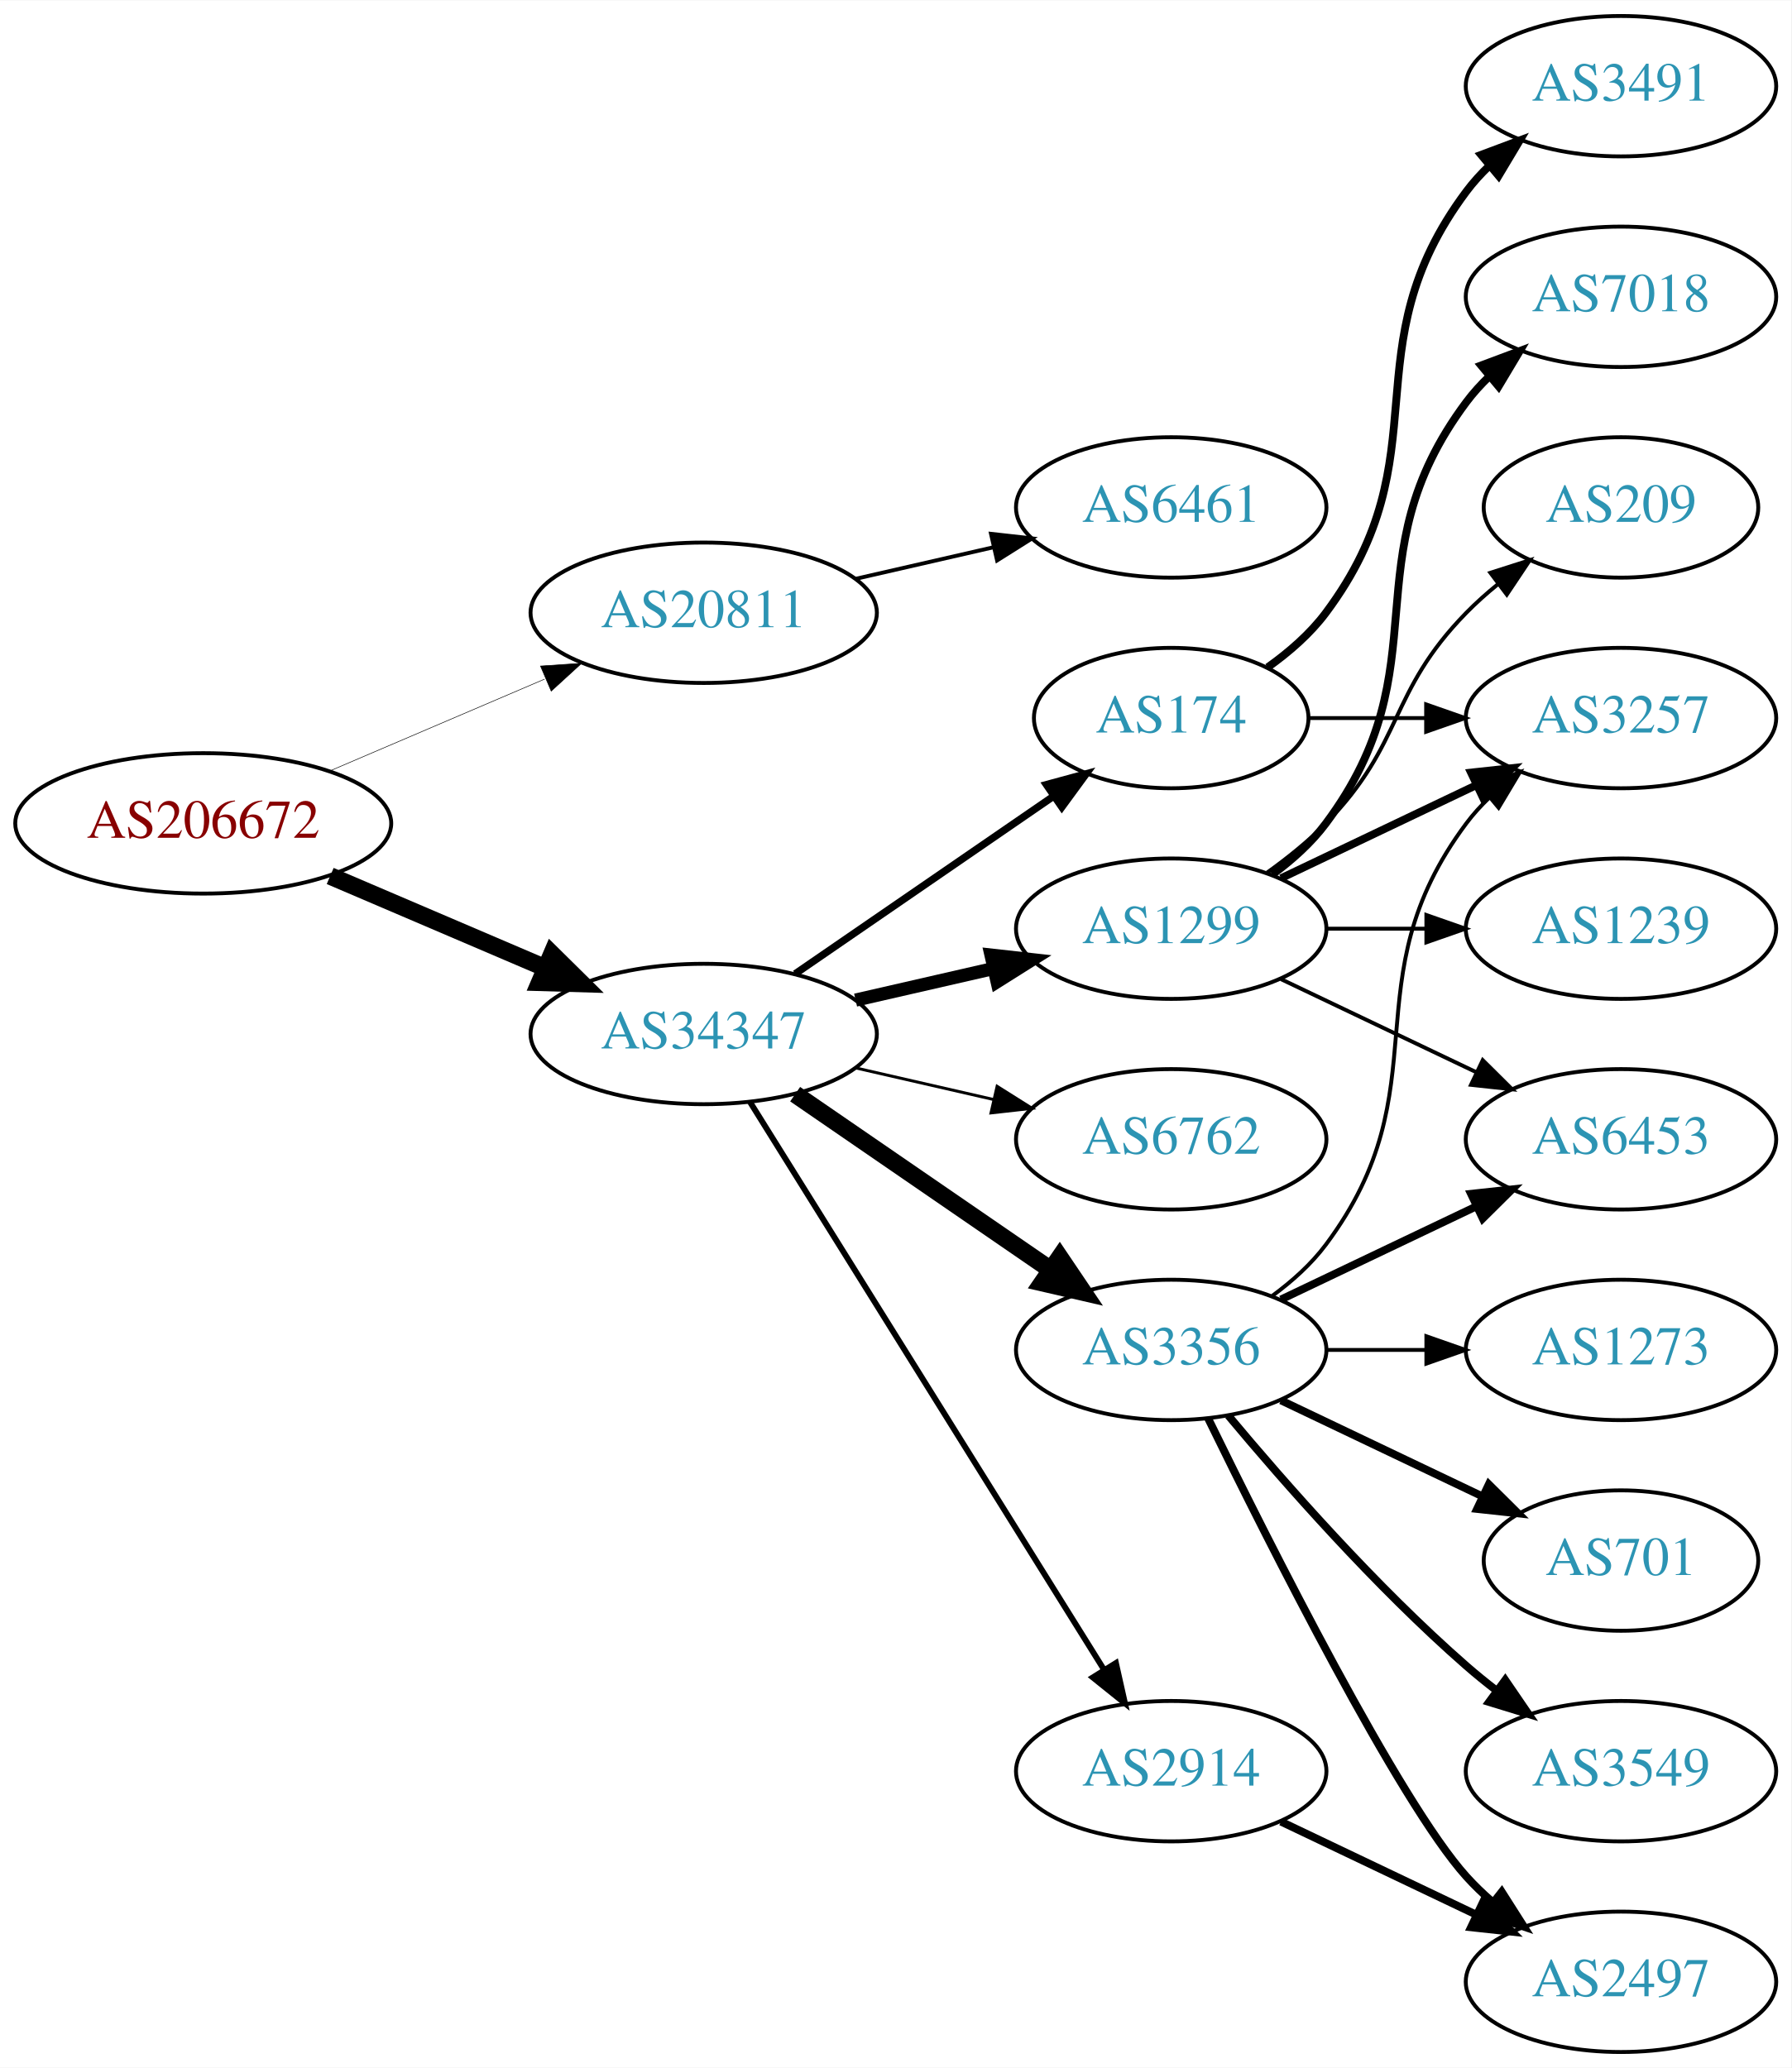
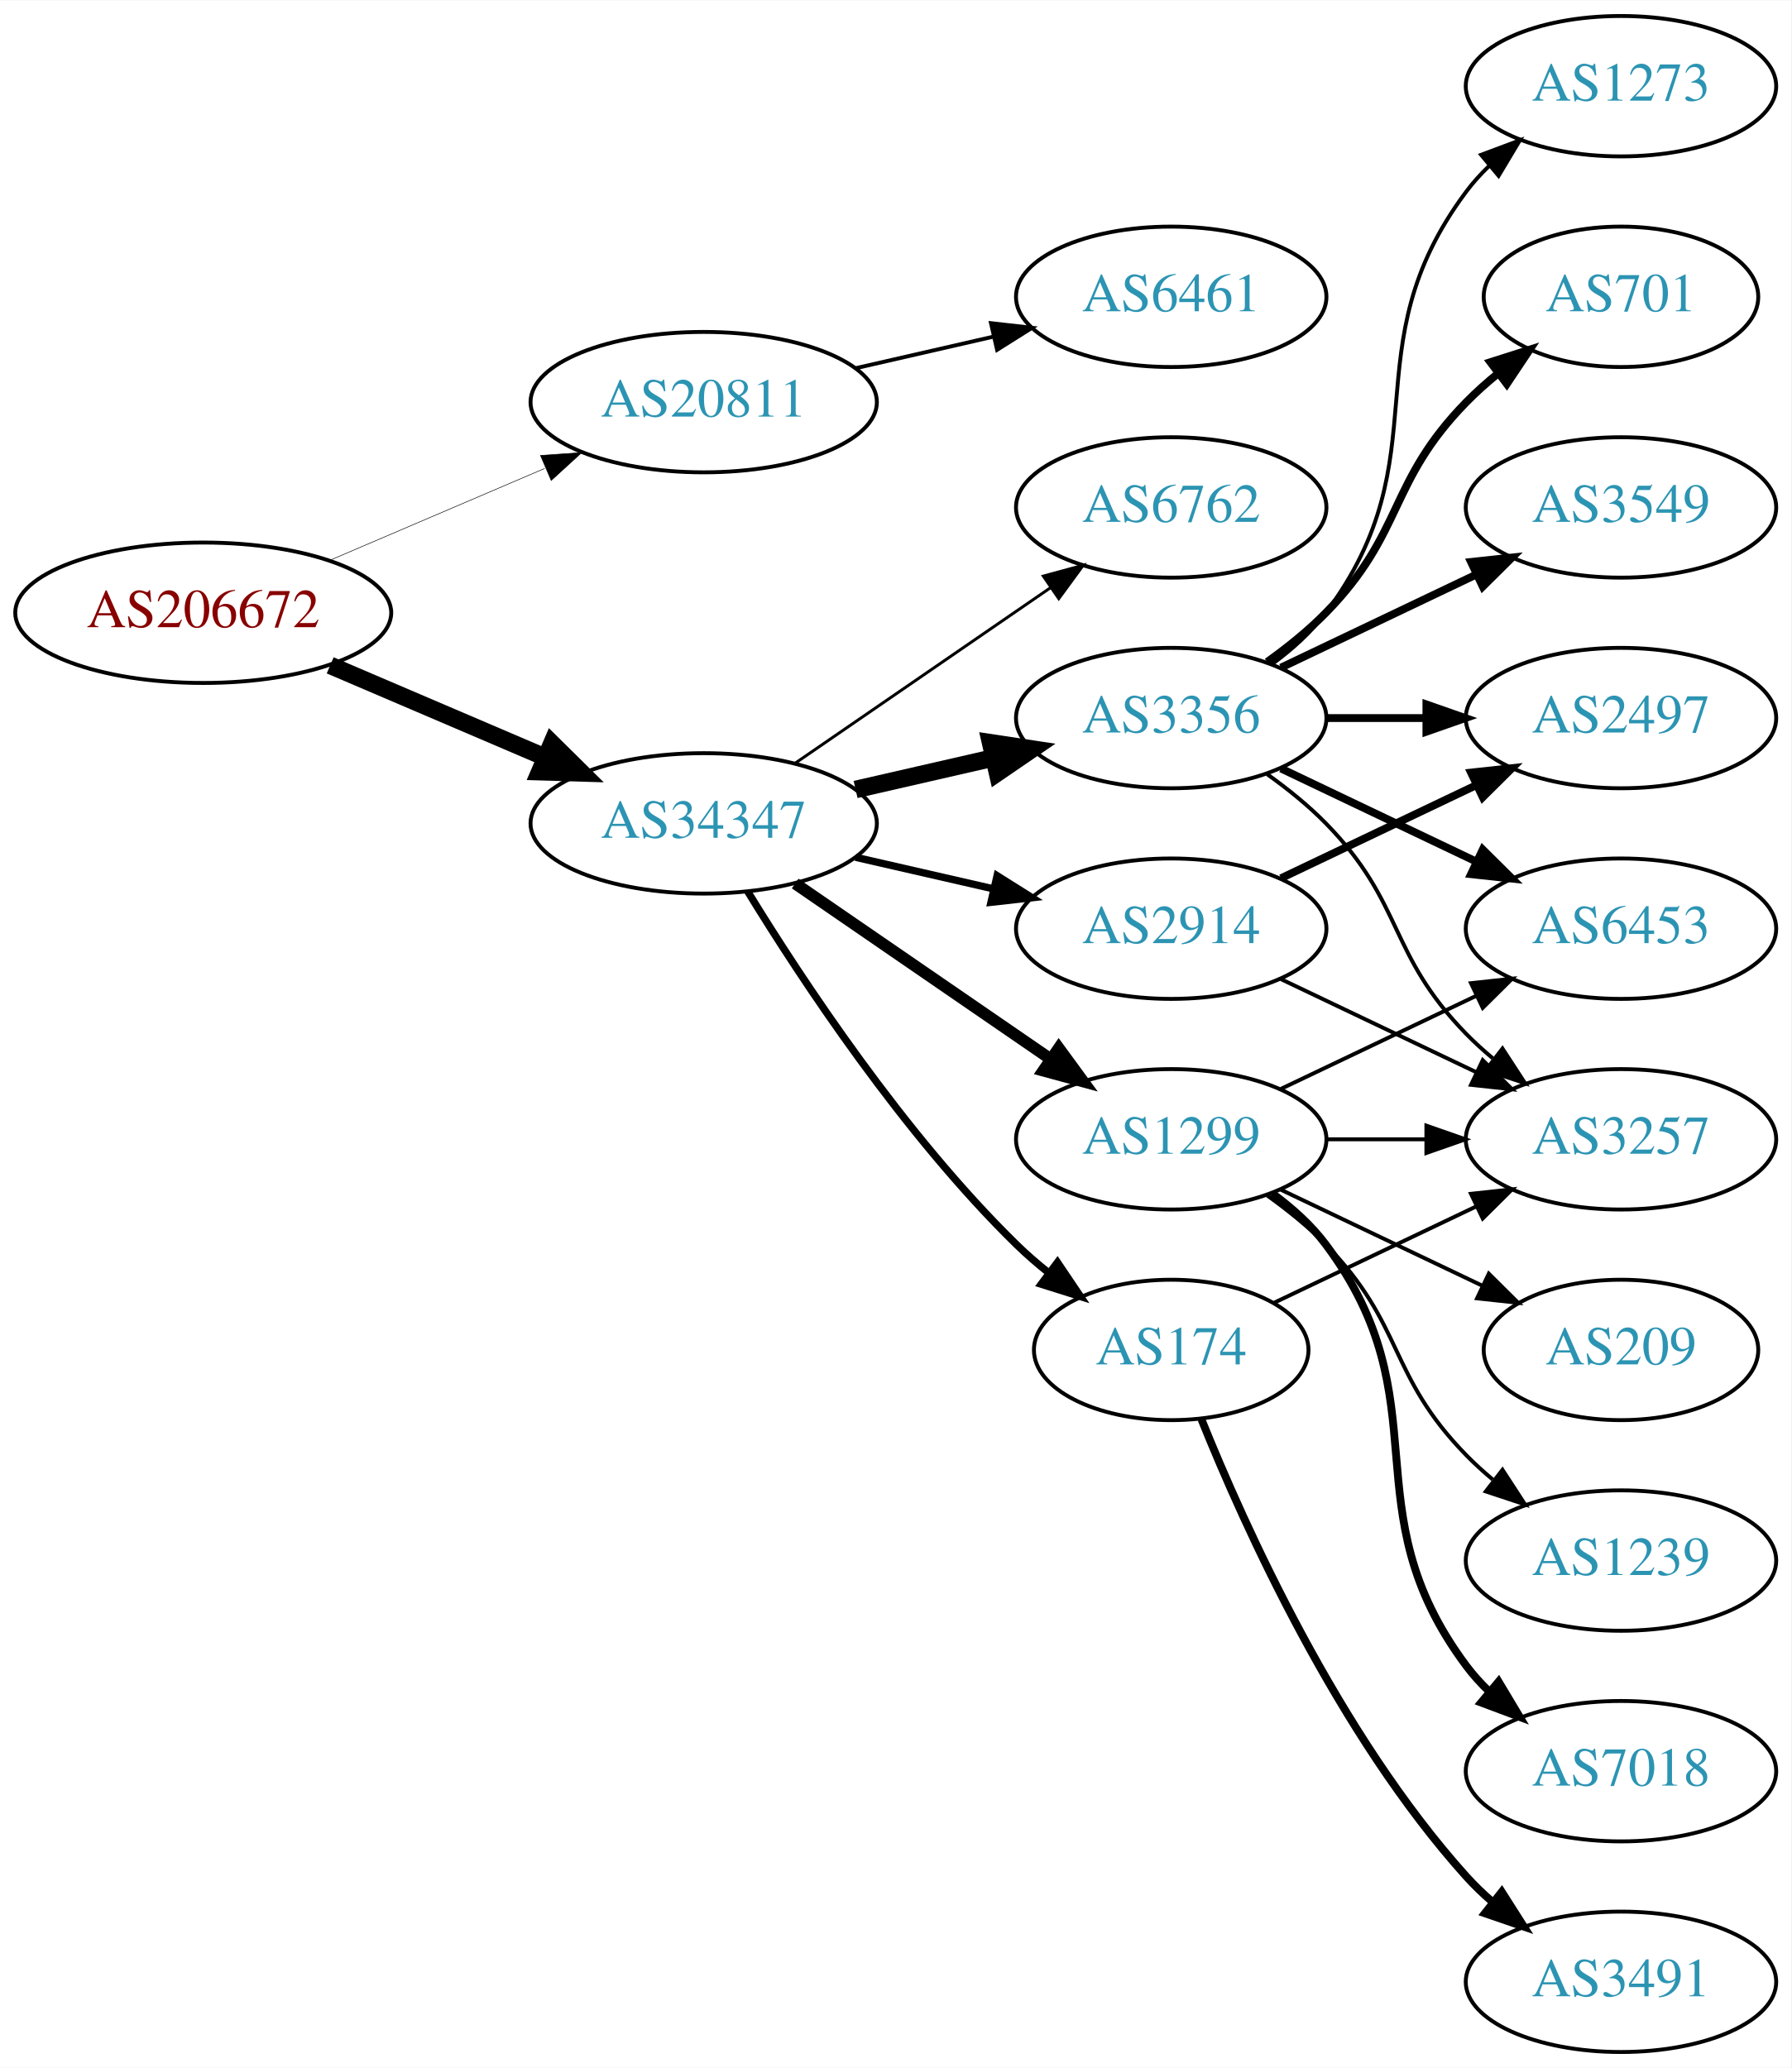
<svg xmlns="http://www.w3.org/2000/svg" xmlns:xlink="http://www.w3.org/1999/xlink" width="459pt" height="530pt" viewBox="0.00 0.00 459.17 530.00">
  <g id="graph0" class="graph" transform="scale(1 1) rotate(0) translate(4 526)">
    <polygon fill="white" stroke="none" points="-4,4 -4,-526 455.17,-526 455.17,4 -4,4" />
    <g id="node1" class="node">
      <g id="a_node1">
        <a xlink:href="/asn/206672" xlink:title="AS206672 ~ Logispin Austria GmbH [AT]">
-           <ellipse fill="#ffffff" stroke="black" cx="48.096" cy="-315" rx="48.192" ry="18" />
-           <text text-anchor="middle" x="48.096" y="-311.3" font-family="Times,serif" font-size="14.00" fill="#880000">AS206672</text>
+           <ellipse fill="#ffffff" stroke="black" cx="48.096" cy="-369" rx="48.192" ry="18" />
+           <text text-anchor="middle" x="48.096" y="-365.3" font-family="Times,serif" font-size="14.00" fill="#880000">AS206672</text>
        </a>
      </g>
    </g>
    <g id="node2" class="node">
      <g id="a_node2">
        <a xlink:href="/asn/20811" xlink:title="AS20811 ~ Brennercom S.p.A. [IT]">
-           <ellipse fill="#ffffff" stroke="black" cx="176.388" cy="-369" rx="44.393" ry="18" />
-           <text text-anchor="middle" x="176.388" y="-365.3" font-family="Times,serif" font-size="14.00" fill="#2c94b3">AS20811</text>
+           <ellipse fill="#ffffff" stroke="black" cx="176.388" cy="-423" rx="44.393" ry="18" />
+           <text text-anchor="middle" x="176.388" y="-419.3" font-family="Times,serif" font-size="14.00" fill="#2c94b3">AS20811</text>
        </a>
      </g>
    </g>
    <g id="edge1" class="edge">
-       <path fill="none" stroke="black" stroke-width="0.141" d="M80.639,-328.487C97.283,-335.604 117.873,-344.408 135.604,-351.989" />
-       <polygon fill="black" stroke="black" stroke-width="0.141" points="134.545,-355.343 145.116,-356.057 137.297,-348.907 134.545,-355.343" />
+       <path fill="none" stroke="black" stroke-width="0.141" d="M80.639,-382.487C97.283,-389.604 117.873,-398.408 135.604,-405.989" />
+       <polygon fill="black" stroke="black" stroke-width="0.141" points="134.545,-409.343 145.116,-410.057 137.297,-402.907 134.545,-409.343" />
    </g>
    <g id="node3" class="node">
      <g id="a_node3">
        <a xlink:href="/asn/34347" xlink:title="AS34347 ~ HALLAG Kommunal GmbH [AT]">
-           <ellipse fill="#ffffff" stroke="black" cx="176.388" cy="-261" rx="44.393" ry="18" />
-           <text text-anchor="middle" x="176.388" y="-257.3" font-family="Times,serif" font-size="14.00" fill="#2c94b3">AS34347</text>
+           <ellipse fill="#ffffff" stroke="black" cx="176.388" cy="-315" rx="44.393" ry="18" />
+           <text text-anchor="middle" x="176.388" y="-311.3" font-family="Times,serif" font-size="14.00" fill="#2c94b3">AS34347</text>
        </a>
      </g>
    </g>
    <g id="edge2" class="edge">
-       <path fill="none" stroke="black" stroke-width="4.5" d="M80.639,-301.513C97.283,-294.396 117.873,-285.592 135.604,-278.011" />
-       <polygon fill="black" stroke="black" stroke-width="4.5" points="137.469,-281.495 145.116,-273.943 134.373,-274.255 137.469,-281.495" />
+       <path fill="none" stroke="black" stroke-width="4.5" d="M80.639,-355.513C97.283,-348.396 117.873,-339.592 135.604,-332.011" />
+       <polygon fill="black" stroke="black" stroke-width="4.5" points="137.469,-335.495 145.116,-327.943 134.373,-328.255 137.469,-335.495" />
    </g>
    <g id="node4" class="node">
      <g id="a_node4">
        <a xlink:href="/asn/6461" xlink:title="AS6461 ~ Zayo Bandwidth [US]">
-           <ellipse fill="#ffffff" stroke="black" cx="296.23" cy="-396" rx="39.794" ry="18" />
-           <text text-anchor="middle" x="296.23" y="-392.3" font-family="Times,serif" font-size="14.00" fill="#2c94b3">AS6461</text>
+           <ellipse fill="#ffffff" stroke="black" cx="296.23" cy="-450" rx="39.794" ry="18" />
+           <text text-anchor="middle" x="296.23" y="-446.3" font-family="Times,serif" font-size="14.00" fill="#2c94b3">AS6461</text>
        </a>
      </g>
    </g>
    <g id="edge3" class="edge">
-       <path fill="none" stroke="black" d="M215.322,-377.692C226.563,-380.267 238.976,-383.111 250.599,-385.774" />
-       <polygon fill="black" stroke="black" points="250.031,-389.235 260.56,-388.057 251.595,-382.412 250.031,-389.235" />
+       <path fill="none" stroke="black" d="M215.322,-431.692C226.563,-434.267 238.976,-437.111 250.599,-439.774" />
+       <polygon fill="black" stroke="black" points="250.031,-443.235 260.56,-442.057 251.595,-436.412 250.031,-443.235" />
    </g>
    <g id="node5" class="node">
      <g id="a_node5">
-         <a xlink:href="/asn/174" xlink:title="AS174 ~ Cogent Communications [US]">
-           <ellipse fill="#ffffff" stroke="black" cx="296.23" cy="-342" rx="35.194" ry="18" />
-           <text text-anchor="middle" x="296.23" y="-338.3" font-family="Times,serif" font-size="14.00" fill="#2c94b3">AS174</text>
+         <a xlink:href="/asn/2914" xlink:title="AS2914 ~ NTT America, Inc. [US]">
+           <ellipse fill="#ffffff" stroke="black" cx="296.23" cy="-288" rx="39.794" ry="18" />
+           <text text-anchor="middle" x="296.23" y="-284.3" font-family="Times,serif" font-size="14.00" fill="#2c94b3">AS2914</text>
        </a>
      </g>
    </g>
    <g id="edge4" class="edge">
-       <path fill="none" stroke="black" stroke-width="1.875" d="M199.83,-276.426C218.645,-289.359 245.642,-307.915 266.118,-321.99" />
-       <polygon fill="black" stroke="black" stroke-width="1.875" points="264.228,-324.937 274.451,-327.718 268.193,-319.169 264.228,-324.937" />
+       <path fill="none" stroke="black" stroke-width="1.875" d="M215.322,-306.308C226.563,-303.733 238.976,-300.889 250.599,-298.226" />
+       <polygon fill="black" stroke="black" stroke-width="1.875" points="251.595,-301.588 260.56,-295.943 250.031,-294.765 251.595,-301.588" />
    </g>
    <g id="node6" class="node">
      <g id="a_node6">
        <a xlink:href="/asn/3356" xlink:title="AS3356 ~ Level 3 Parent, LLC [US]">
-           <ellipse fill="#ffffff" stroke="black" cx="296.23" cy="-180" rx="39.794" ry="18" />
-           <text text-anchor="middle" x="296.23" y="-176.3" font-family="Times,serif" font-size="14.00" fill="#2c94b3">AS3356</text>
+           <ellipse fill="#ffffff" stroke="black" cx="296.23" cy="-342" rx="39.794" ry="18" />
+           <text text-anchor="middle" x="296.23" y="-338.3" font-family="Times,serif" font-size="14.00" fill="#2c94b3">AS3356</text>
        </a>
      </g>
    </g>
    <g id="edge5" class="edge">
-       <path fill="none" stroke="black" stroke-width="4.5" d="M199.83,-245.574C218.412,-232.802 244.972,-214.545 265.352,-200.537" />
-       <polygon fill="black" stroke="black" stroke-width="4.5" points="267.656,-203.731 273.666,-194.822 263.195,-197.242 267.656,-203.731" />
+       <path fill="none" stroke="black" stroke-width="4.5" d="M215.322,-323.692C226.563,-326.267 238.976,-329.111 250.599,-331.774" />
+       <polygon fill="black" stroke="black" stroke-width="4.5" points="249.934,-335.661 260.56,-334.057 251.692,-327.985 249.934,-335.661" />
    </g>
    <g id="node7" class="node">
      <g id="a_node7">
        <a xlink:href="/asn/1299" xlink:title="AS1299 ~ Telia Carrier [EU]">
-           <ellipse fill="#ffffff" stroke="black" cx="296.23" cy="-288" rx="39.794" ry="18" />
-           <text text-anchor="middle" x="296.23" y="-284.3" font-family="Times,serif" font-size="14.00" fill="#2c94b3">AS1299</text>
+           <ellipse fill="#ffffff" stroke="black" cx="296.23" cy="-234" rx="39.794" ry="18" />
+           <text text-anchor="middle" x="296.23" y="-230.3" font-family="Times,serif" font-size="14.00" fill="#2c94b3">AS1299</text>
        </a>
      </g>
    </g>
    <g id="edge6" class="edge">
-       <path fill="none" stroke="black" stroke-width="3.375" d="M215.322,-269.692C226.563,-272.267 238.976,-275.111 250.599,-277.774" />
-       <polygon fill="black" stroke="black" stroke-width="3.375" points="250.031,-281.235 260.56,-280.057 251.595,-274.412 250.031,-281.235" />
+       <path fill="none" stroke="black" stroke-width="3" d="M199.83,-299.574C218.412,-286.802 244.972,-268.545 265.352,-254.537" />
+       <polygon fill="black" stroke="black" stroke-width="3" points="267.408,-257.371 273.666,-248.822 263.443,-251.602 267.408,-257.371" />
    </g>
    <g id="node8" class="node">
      <g id="a_node8">
-         <a xlink:href="/asn/2914" xlink:title="AS2914 ~ NTT America, Inc. [US]">
-           <ellipse fill="#ffffff" stroke="black" cx="296.23" cy="-72" rx="39.794" ry="18" />
-           <text text-anchor="middle" x="296.23" y="-68.3" font-family="Times,serif" font-size="14.00" fill="#2c94b3">AS2914</text>
+         <a xlink:href="/asn/174" xlink:title="AS174 ~ Cogent Communications [US]">
+           <ellipse fill="#ffffff" stroke="black" cx="296.23" cy="-180" rx="35.194" ry="18" />
+           <text text-anchor="middle" x="296.23" y="-176.3" font-family="Times,serif" font-size="14.00" fill="#2c94b3">AS174</text>
        </a>
      </g>
    </g>
    <g id="edge7" class="edge">
-       <path fill="none" stroke="black" stroke-width="1.5" d="M188.263,-243.558C209.046,-210.225 254.507,-137.314 278.935,-98.134" />
-       <polygon fill="black" stroke="black" stroke-width="1.5" points="282.06,-99.737 284.381,-89.4 276.12,-96.034 282.06,-99.737" />
+       <path fill="none" stroke="black" stroke-width="1.875" d="M187.653,-297.56C201.462,-275.009 227.651,-235.278 256.584,-207 259.119,-204.522 261.903,-202.11 264.778,-199.812" />
+       <polygon fill="black" stroke="black" stroke-width="1.875" points="267.074,-202.465 272.994,-193.679 262.887,-196.856 267.074,-202.465" />
    </g>
    <g id="node9" class="node">
      <g id="a_node9">
        <a xlink:href="/asn/6762" xlink:title="AS6762 ~ TELECOM ITALIA SPARKLE S.p.A. [IT]">
-           <ellipse fill="#ffffff" stroke="black" cx="296.23" cy="-234" rx="39.794" ry="18" />
-           <text text-anchor="middle" x="296.23" y="-230.3" font-family="Times,serif" font-size="14.00" fill="#2c94b3">AS6762</text>
+           <ellipse fill="#ffffff" stroke="black" cx="296.23" cy="-396" rx="39.794" ry="18" />
+           <text text-anchor="middle" x="296.23" y="-392.3" font-family="Times,serif" font-size="14.00" fill="#2c94b3">AS6762</text>
        </a>
      </g>
    </g>
    <g id="edge8" class="edge">
-       <path fill="none" stroke="black" stroke-width="0.75" d="M215.322,-252.308C226.563,-249.733 238.976,-246.889 250.599,-244.226" />
-       <polygon fill="black" stroke="black" stroke-width="0.75" points="251.595,-247.588 260.56,-241.943 250.031,-240.765 251.595,-247.588" />
+       <path fill="none" stroke="black" stroke-width="0.75" d="M199.83,-330.426C218.412,-343.198 244.972,-361.455 265.352,-375.463" />
+       <polygon fill="black" stroke="black" stroke-width="0.75" points="263.443,-378.398 273.666,-381.178 267.408,-372.629 263.443,-378.398" />
    </g>
    <g id="node11" class="node">
      <g id="a_node11">
        <a xlink:href="/asn/3257" xlink:title="AS3257 ~ GTT [DE]">
+           <ellipse fill="#ffffff" stroke="black" cx="411.523" cy="-234" rx="39.794" ry="18" />
+           <text text-anchor="middle" x="411.523" y="-230.3" font-family="Times,serif" font-size="14.00" fill="#2c94b3">AS3257</text>
+         </a>
+       </g>
+     </g>
+     <g id="edge21" class="edge">
+       <path fill="none" stroke="black" d="M324.367,-275.066C339.361,-267.919 358.182,-258.948 374.405,-251.215" />
+       <polygon fill="black" stroke="black" points="376.087,-254.291 383.608,-246.829 373.075,-247.972 376.087,-254.291" />
+     </g>
+     <g id="node17" class="node">
+       <g id="a_node17">
+         <a xlink:href="/asn/2497" xlink:title="AS2497 ~ Internet Initiative Japan Inc. [JP]">
          <ellipse fill="#ffffff" stroke="black" cx="411.523" cy="-342" rx="39.794" ry="18" />
-           <text text-anchor="middle" x="411.523" y="-338.3" font-family="Times,serif" font-size="14.00" fill="#2c94b3">AS3257</text>
-         </a>
-       </g>
-     </g>
-     <g id="edge21" class="edge">
-       <path fill="none" stroke="black" d="M331.529,-342C340.906,-342 351.257,-342 361.291,-342" />
-       <polygon fill="black" stroke="black" points="361.58,-345.5 371.58,-342 361.58,-338.5 361.58,-345.5" />
+           <text text-anchor="middle" x="411.523" y="-338.3" font-family="Times,serif" font-size="14.00" fill="#2c94b3">AS2497</text>
+         </a>
+       </g>
+     </g>
+     <g id="edge20" class="edge">
+       <path fill="none" stroke="black" stroke-width="2" d="M324.367,-300.934C339.361,-308.081 358.182,-317.052 374.405,-324.785" />
+       <polygon fill="black" stroke="black" stroke-width="2" points="373.075,-328.028 383.608,-329.171 376.087,-321.709 373.075,-328.028" />
+     </g>
+     <g id="edge15" class="edge">
+       <path fill="none" stroke="black" d="M320.824,-327.611C326.08,-323.852 331.412,-319.563 335.877,-315 356.049,-294.383 351.704,-281.617 371.877,-261 373.969,-258.861 376.253,-256.782 378.63,-254.79" />
+       <polygon fill="black" stroke="black" points="381.148,-257.268 386.929,-248.389 376.873,-251.725 381.148,-257.268" />
+     </g>
+     <g id="node13" class="node">
+       <g id="a_node13">
+         <a xlink:href="/asn/6453" xlink:title="AS6453 ~ TATA COMMUNICATIONS (AMERICA) INC [US]">
+           <ellipse fill="#ffffff" stroke="black" cx="411.523" cy="-288" rx="39.794" ry="18" />
+           <text text-anchor="middle" x="411.523" y="-284.3" font-family="Times,serif" font-size="14.00" fill="#2c94b3">AS6453</text>
+         </a>
+       </g>
+     </g>
+     <g id="edge16" class="edge">
+       <path fill="none" stroke="black" stroke-width="2" d="M324.367,-329.066C339.361,-321.919 358.182,-312.948 374.405,-305.215" />
+       <polygon fill="black" stroke="black" stroke-width="2" points="376.087,-308.291 383.608,-300.829 373.075,-301.972 376.087,-308.291" />
+     </g>
+     <g id="node15" class="node">
+       <g id="a_node15">
+         <a xlink:href="/asn/701" xlink:title="AS701 ~ UUNET [US]">
+           <ellipse fill="#ffffff" stroke="black" cx="411.523" cy="-450" rx="35.194" ry="18" />
+           <text text-anchor="middle" x="411.523" y="-446.3" font-family="Times,serif" font-size="14.00" fill="#2c94b3">AS701</text>
+         </a>
+       </g>
+     </g>
+     <g id="edge14" class="edge">
+       <path fill="none" stroke="black" stroke-width="2" d="M320.824,-356.389C326.08,-360.148 331.412,-364.437 335.877,-369 356.049,-389.617 351.704,-402.383 371.877,-423 374.356,-425.534 377.102,-427.983 379.955,-430.304" />
+       <polygon fill="black" stroke="black" stroke-width="2" points="378.046,-433.248 388.14,-436.468 382.257,-427.657 378.046,-433.248" />
+     </g>
+     <g id="node16" class="node">
+       <g id="a_node16">
+         <a xlink:href="/asn/3549" xlink:title="AS3549 ~ Level 3 Parent, LLC [US]">
+           <ellipse fill="#ffffff" stroke="black" cx="411.523" cy="-396" rx="39.794" ry="18" />
+           <text text-anchor="middle" x="411.523" y="-392.3" font-family="Times,serif" font-size="14.00" fill="#2c94b3">AS3549</text>
+         </a>
+       </g>
+     </g>
+     <g id="edge17" class="edge">
+       <path fill="none" stroke="black" stroke-width="2" d="M324.367,-354.934C339.361,-362.081 358.182,-371.052 374.405,-378.785" />
+       <polygon fill="black" stroke="black" stroke-width="2" points="373.075,-382.028 383.608,-383.171 376.087,-375.709 373.075,-382.028" />
+     </g>
+     <g id="edge18" class="edge">
+       <path fill="none" stroke="black" stroke-width="2" d="M335.902,-342C344.105,-342 352.869,-342 361.401,-342" />
+       <polygon fill="black" stroke="black" stroke-width="2" points="361.641,-345.5 371.641,-342 361.641,-338.5 361.641,-345.5" />
+     </g>
+     <g id="node18" class="node">
+       <g id="a_node18">
+         <a xlink:href="/asn/1273" xlink:title="AS1273 ~ Vodafone Group PLC [EU]">
+           <ellipse fill="#ffffff" stroke="black" cx="411.523" cy="-504" rx="39.794" ry="18" />
+           <text text-anchor="middle" x="411.523" y="-500.3" font-family="Times,serif" font-size="14.00" fill="#2c94b3">AS1273</text>
+         </a>
+       </g>
+     </g>
+     <g id="edge19" class="edge">
+       <path fill="none" stroke="black" d="M322.161,-355.882C327.237,-359.611 332.155,-364.016 335.877,-369 366.148,-409.542 341.605,-436.458 371.877,-477 373.621,-479.336 375.628,-481.545 377.792,-483.617" />
+       <polygon fill="black" stroke="black" points="375.67,-486.405 385.592,-490.118 380.151,-481.027 375.67,-486.405" />
+     </g>
+     <g id="node10" class="node">
+       <g id="a_node10">
+         <a xlink:href="/asn/1239" xlink:title="AS1239 ~ Sprint [US]">
+           <ellipse fill="#ffffff" stroke="black" cx="411.523" cy="-126" rx="39.794" ry="18" />
+           <text text-anchor="middle" x="411.523" y="-122.3" font-family="Times,serif" font-size="14.00" fill="#2c94b3">AS1239</text>
+         </a>
+       </g>
+     </g>
+     <g id="edge9" class="edge">
+       <path fill="none" stroke="black" d="M320.824,-219.611C326.08,-215.852 331.412,-211.563 335.877,-207 356.049,-186.383 351.704,-173.617 371.877,-153 373.969,-150.861 376.253,-148.782 378.63,-146.79" />
+       <polygon fill="black" stroke="black" points="381.148,-149.268 386.929,-140.389 376.873,-143.725 381.148,-149.268" />
+     </g>
+     <g id="edge10" class="edge">
+       <path fill="none" stroke="black" d="M335.902,-234C344.105,-234 352.869,-234 361.401,-234" />
+       <polygon fill="black" stroke="black" points="361.641,-237.5 371.641,-234 361.641,-230.5 361.641,-237.5" />
+     </g>
+     <g id="node12" class="node">
+       <g id="a_node12">
+         <a xlink:href="/asn/7018" xlink:title="AS7018 ~ AT&amp;T Services, Inc. [US]">
+           <ellipse fill="#ffffff" stroke="black" cx="411.523" cy="-72" rx="39.794" ry="18" />
+           <text text-anchor="middle" x="411.523" y="-68.3" font-family="Times,serif" font-size="14.00" fill="#2c94b3">AS7018</text>
+         </a>
+       </g>
+     </g>
+     <g id="edge11" class="edge">
+       <path fill="none" stroke="black" stroke-width="2" d="M322.161,-220.118C327.237,-216.389 332.155,-211.984 335.877,-207 366.148,-166.458 341.605,-139.542 371.877,-99 373.621,-96.664 375.628,-94.455 377.792,-92.383" />
+       <polygon fill="black" stroke="black" stroke-width="2" points="380.151,-94.973 385.592,-85.882 375.67,-89.595 380.151,-94.973" />
+     </g>
+     <g id="edge12" class="edge">
+       <path fill="none" stroke="black" d="M324.367,-246.934C339.361,-254.081 358.182,-263.052 374.405,-270.785" />
+       <polygon fill="black" stroke="black" points="373.075,-274.028 383.608,-275.171 376.087,-267.709 373.075,-274.028" />
+     </g>
+     <g id="node14" class="node">
+       <g id="a_node14">
+         <a xlink:href="/asn/209" xlink:title="AS209 ~ CenturyLink Communications, LLC [US]">
+           <ellipse fill="#ffffff" stroke="black" cx="411.523" cy="-180" rx="35.194" ry="18" />
+           <text text-anchor="middle" x="411.523" y="-176.3" font-family="Times,serif" font-size="14.00" fill="#2c94b3">AS209</text>
+         </a>
+       </g>
+     </g>
+     <g id="edge13" class="edge">
+       <path fill="none" stroke="black" d="M324.367,-221.066C339.798,-213.71 359.284,-204.423 375.819,-196.541" />
+       <polygon fill="black" stroke="black" points="377.64,-199.551 385.161,-192.089 374.628,-193.232 377.64,-199.551" />
+     </g>
+     <g id="edge22" class="edge">
+       <path fill="none" stroke="black" d="M322.655,-192.119C337.958,-199.413 357.681,-208.814 374.563,-216.86" />
+       <polygon fill="black" stroke="black" points="373.071,-220.026 383.604,-221.169 376.082,-213.707 373.071,-220.026" />
    </g>
    <g id="node19" class="node">
      <g id="a_node19">
        <a xlink:href="/asn/3491" xlink:title="AS3491 ~ PCCW Global, Inc. [US]">
-           <ellipse fill="#ffffff" stroke="black" cx="411.523" cy="-504" rx="39.794" ry="18" />
-           <text text-anchor="middle" x="411.523" y="-500.3" font-family="Times,serif" font-size="14.00" fill="#2c94b3">AS3491</text>
-         </a>
-       </g>
-     </g>
-     <g id="edge20" class="edge">
-       <path fill="none" stroke="black" stroke-width="2" d="M320.956,-355.011C326.453,-358.919 331.861,-363.622 335.877,-369 366.148,-409.542 341.605,-436.458 371.877,-477 373.621,-479.336 375.628,-481.545 377.792,-483.617" />
-       <polygon fill="black" stroke="black" stroke-width="2" points="375.67,-486.405 385.592,-490.118 380.151,-481.027 375.67,-486.405" />
-     </g>
-     <g id="node10" class="node">
-       <g id="a_node10">
-         <a xlink:href="/asn/701" xlink:title="AS701 ~ UUNET [US]">
-           <ellipse fill="#ffffff" stroke="black" cx="411.523" cy="-126" rx="35.194" ry="18" />
-           <text text-anchor="middle" x="411.523" y="-122.3" font-family="Times,serif" font-size="14.00" fill="#2c94b3">AS701</text>
-         </a>
-       </g>
-     </g>
-     <g id="edge9" class="edge">
-       <path fill="none" stroke="black" stroke-width="2" d="M324.367,-167.066C339.798,-159.71 359.284,-150.423 375.819,-142.541" />
-       <polygon fill="black" stroke="black" stroke-width="2" points="377.64,-145.551 385.161,-138.089 374.628,-139.232 377.64,-145.551" />
-     </g>
-     <g id="edge10" class="edge">
-       <path fill="none" stroke="black" d="M322.161,-193.882C327.237,-197.611 332.155,-202.016 335.877,-207 366.148,-247.542 341.605,-274.458 371.877,-315 373.621,-317.336 375.628,-319.545 377.792,-321.617" />
-       <polygon fill="black" stroke="black" points="375.67,-324.405 385.592,-328.118 380.151,-319.027 375.67,-324.405" />
-     </g>
-     <g id="node12" class="node">
-       <g id="a_node12">
-         <a xlink:href="/asn/3549" xlink:title="AS3549 ~ Level 3 Parent, LLC [US]">
-           <ellipse fill="#ffffff" stroke="black" cx="411.523" cy="-72" rx="39.794" ry="18" />
-           <text text-anchor="middle" x="411.523" y="-68.3" font-family="Times,serif" font-size="14.00" fill="#2c94b3">AS3549</text>
-         </a>
-       </g>
-     </g>
-     <g id="edge11" class="edge">
-       <path fill="none" stroke="black" stroke-width="2" d="M310.86,-163.183C325.143,-146.071 348.689,-119.255 371.877,-99 374.342,-96.846 376.981,-94.706 379.678,-92.628" />
-       <polygon fill="black" stroke="black" stroke-width="2" points="381.851,-95.375 387.832,-86.63 377.703,-89.736 381.851,-95.375" />
-     </g>
-     <g id="node13" class="node">
-       <g id="a_node13">
-         <a xlink:href="/asn/2497" xlink:title="AS2497 ~ Internet Initiative Japan Inc. [JP]">
          <ellipse fill="#ffffff" stroke="black" cx="411.523" cy="-18" rx="39.794" ry="18" />
-           <text text-anchor="middle" x="411.523" y="-14.3" font-family="Times,serif" font-size="14.00" fill="#2c94b3">AS2497</text>
-         </a>
-       </g>
-     </g>
-     <g id="edge12" class="edge">
-       <path fill="none" stroke="black" stroke-width="2" d="M305.668,-162.489C321.286,-130.491 354.673,-64.107 371.877,-45 373.879,-42.776 376.098,-40.637 378.43,-38.603" />
+           <text text-anchor="middle" x="411.523" y="-14.3" font-family="Times,serif" font-size="14.00" fill="#2c94b3">AS3491</text>
+         </a>
+       </g>
+     </g>
+     <g id="edge23" class="edge">
+       <path fill="none" stroke="black" stroke-width="2" d="M303.978,-162.213C315.029,-134.757 339.082,-81.422 371.877,-45 373.879,-42.776 376.098,-40.637 378.43,-38.603" />
      <polygon fill="black" stroke="black" stroke-width="2" points="380.961,-41.065 386.649,-32.127 376.628,-35.567 380.961,-41.065" />
-     </g>
-     <g id="node14" class="node">
-       <g id="a_node14">
-         <a xlink:href="/asn/6453" xlink:title="AS6453 ~ TATA COMMUNICATIONS (AMERICA) INC [US]">
-           <ellipse fill="#ffffff" stroke="black" cx="411.523" cy="-234" rx="39.794" ry="18" />
-           <text text-anchor="middle" x="411.523" y="-230.3" font-family="Times,serif" font-size="14.00" fill="#2c94b3">AS6453</text>
-         </a>
-       </g>
-     </g>
-     <g id="edge13" class="edge">
-       <path fill="none" stroke="black" stroke-width="2" d="M324.367,-192.934C339.361,-200.081 358.182,-209.052 374.405,-216.785" />
-       <polygon fill="black" stroke="black" stroke-width="2" points="373.075,-220.028 383.608,-221.171 376.087,-213.709 373.075,-220.028" />
-     </g>
-     <g id="node15" class="node">
-       <g id="a_node15">
-         <a xlink:href="/asn/1273" xlink:title="AS1273 ~ Vodafone Group PLC [EU]">
-           <ellipse fill="#ffffff" stroke="black" cx="411.523" cy="-180" rx="39.794" ry="18" />
-           <text text-anchor="middle" x="411.523" y="-176.3" font-family="Times,serif" font-size="14.00" fill="#2c94b3">AS1273</text>
-         </a>
-       </g>
-     </g>
-     <g id="edge14" class="edge">
-       <path fill="none" stroke="black" d="M335.902,-180C344.105,-180 352.869,-180 361.401,-180" />
-       <polygon fill="black" stroke="black" points="361.641,-183.5 371.641,-180 361.641,-176.5 361.641,-183.5" />
-     </g>
-     <g id="edge15" class="edge">
-       <path fill="none" stroke="black" stroke-width="2" d="M324.367,-300.934C339.361,-308.081 358.182,-317.052 374.405,-324.785" />
-       <polygon fill="black" stroke="black" stroke-width="2" points="373.075,-328.028 383.608,-329.171 376.087,-321.709 373.075,-328.028" />
-     </g>
-     <g id="edge18" class="edge">
-       <path fill="none" stroke="black" d="M324.367,-275.066C339.361,-267.919 358.182,-258.948 374.405,-251.215" />
-       <polygon fill="black" stroke="black" points="376.087,-254.291 383.608,-246.829 373.075,-247.972 376.087,-254.291" />
-     </g>
-     <g id="node16" class="node">
-       <g id="a_node16">
-         <a xlink:href="/asn/1239" xlink:title="AS1239 ~ Sprint [US]">
-           <ellipse fill="#ffffff" stroke="black" cx="411.523" cy="-288" rx="39.794" ry="18" />
-           <text text-anchor="middle" x="411.523" y="-284.3" font-family="Times,serif" font-size="14.00" fill="#2c94b3">AS1239</text>
-         </a>
-       </g>
-     </g>
-     <g id="edge16" class="edge">
-       <path fill="none" stroke="black" d="M335.902,-288C344.105,-288 352.869,-288 361.401,-288" />
-       <polygon fill="black" stroke="black" points="361.641,-291.5 371.641,-288 361.641,-284.5 361.641,-291.5" />
-     </g>
-     <g id="node17" class="node">
-       <g id="a_node17">
-         <a xlink:href="/asn/7018" xlink:title="AS7018 ~ AT&amp;T Services, Inc. [US]">
-           <ellipse fill="#ffffff" stroke="black" cx="411.523" cy="-450" rx="39.794" ry="18" />
-           <text text-anchor="middle" x="411.523" y="-446.3" font-family="Times,serif" font-size="14.00" fill="#2c94b3">AS7018</text>
-         </a>
-       </g>
-     </g>
-     <g id="edge17" class="edge">
-       <path fill="none" stroke="black" stroke-width="2" d="M322.161,-301.882C327.237,-305.611 332.155,-310.016 335.877,-315 366.148,-355.542 341.605,-382.458 371.877,-423 373.621,-425.336 375.628,-427.545 377.792,-429.617" />
-       <polygon fill="black" stroke="black" stroke-width="2" points="375.67,-432.405 385.592,-436.118 380.151,-427.027 375.67,-432.405" />
-     </g>
-     <g id="node18" class="node">
-       <g id="a_node18">
-         <a xlink:href="/asn/209" xlink:title="AS209 ~ CenturyLink Communications, LLC [US]">
-           <ellipse fill="#ffffff" stroke="black" cx="411.523" cy="-396" rx="35.194" ry="18" />
-           <text text-anchor="middle" x="411.523" y="-392.3" font-family="Times,serif" font-size="14.00" fill="#2c94b3">AS209</text>
-         </a>
-       </g>
-     </g>
-     <g id="edge19" class="edge">
-       <path fill="none" stroke="black" d="M320.824,-302.389C326.08,-306.148 331.412,-310.437 335.877,-315 356.049,-335.617 351.704,-348.383 371.877,-369 374.356,-371.534 377.102,-373.983 379.955,-376.304" />
-       <polygon fill="black" stroke="black" points="378.046,-379.248 388.14,-382.468 382.257,-373.657 378.046,-379.248" />
-     </g>
-     <g id="edge22" class="edge">
-       <path fill="none" stroke="black" stroke-width="2" d="M324.367,-59.066C339.361,-51.919 358.182,-42.948 374.405,-35.215" />
-       <polygon fill="black" stroke="black" stroke-width="2" points="376.087,-38.291 383.608,-30.829 373.075,-31.972 376.087,-38.291" />
    </g>
  </g>
</svg>
